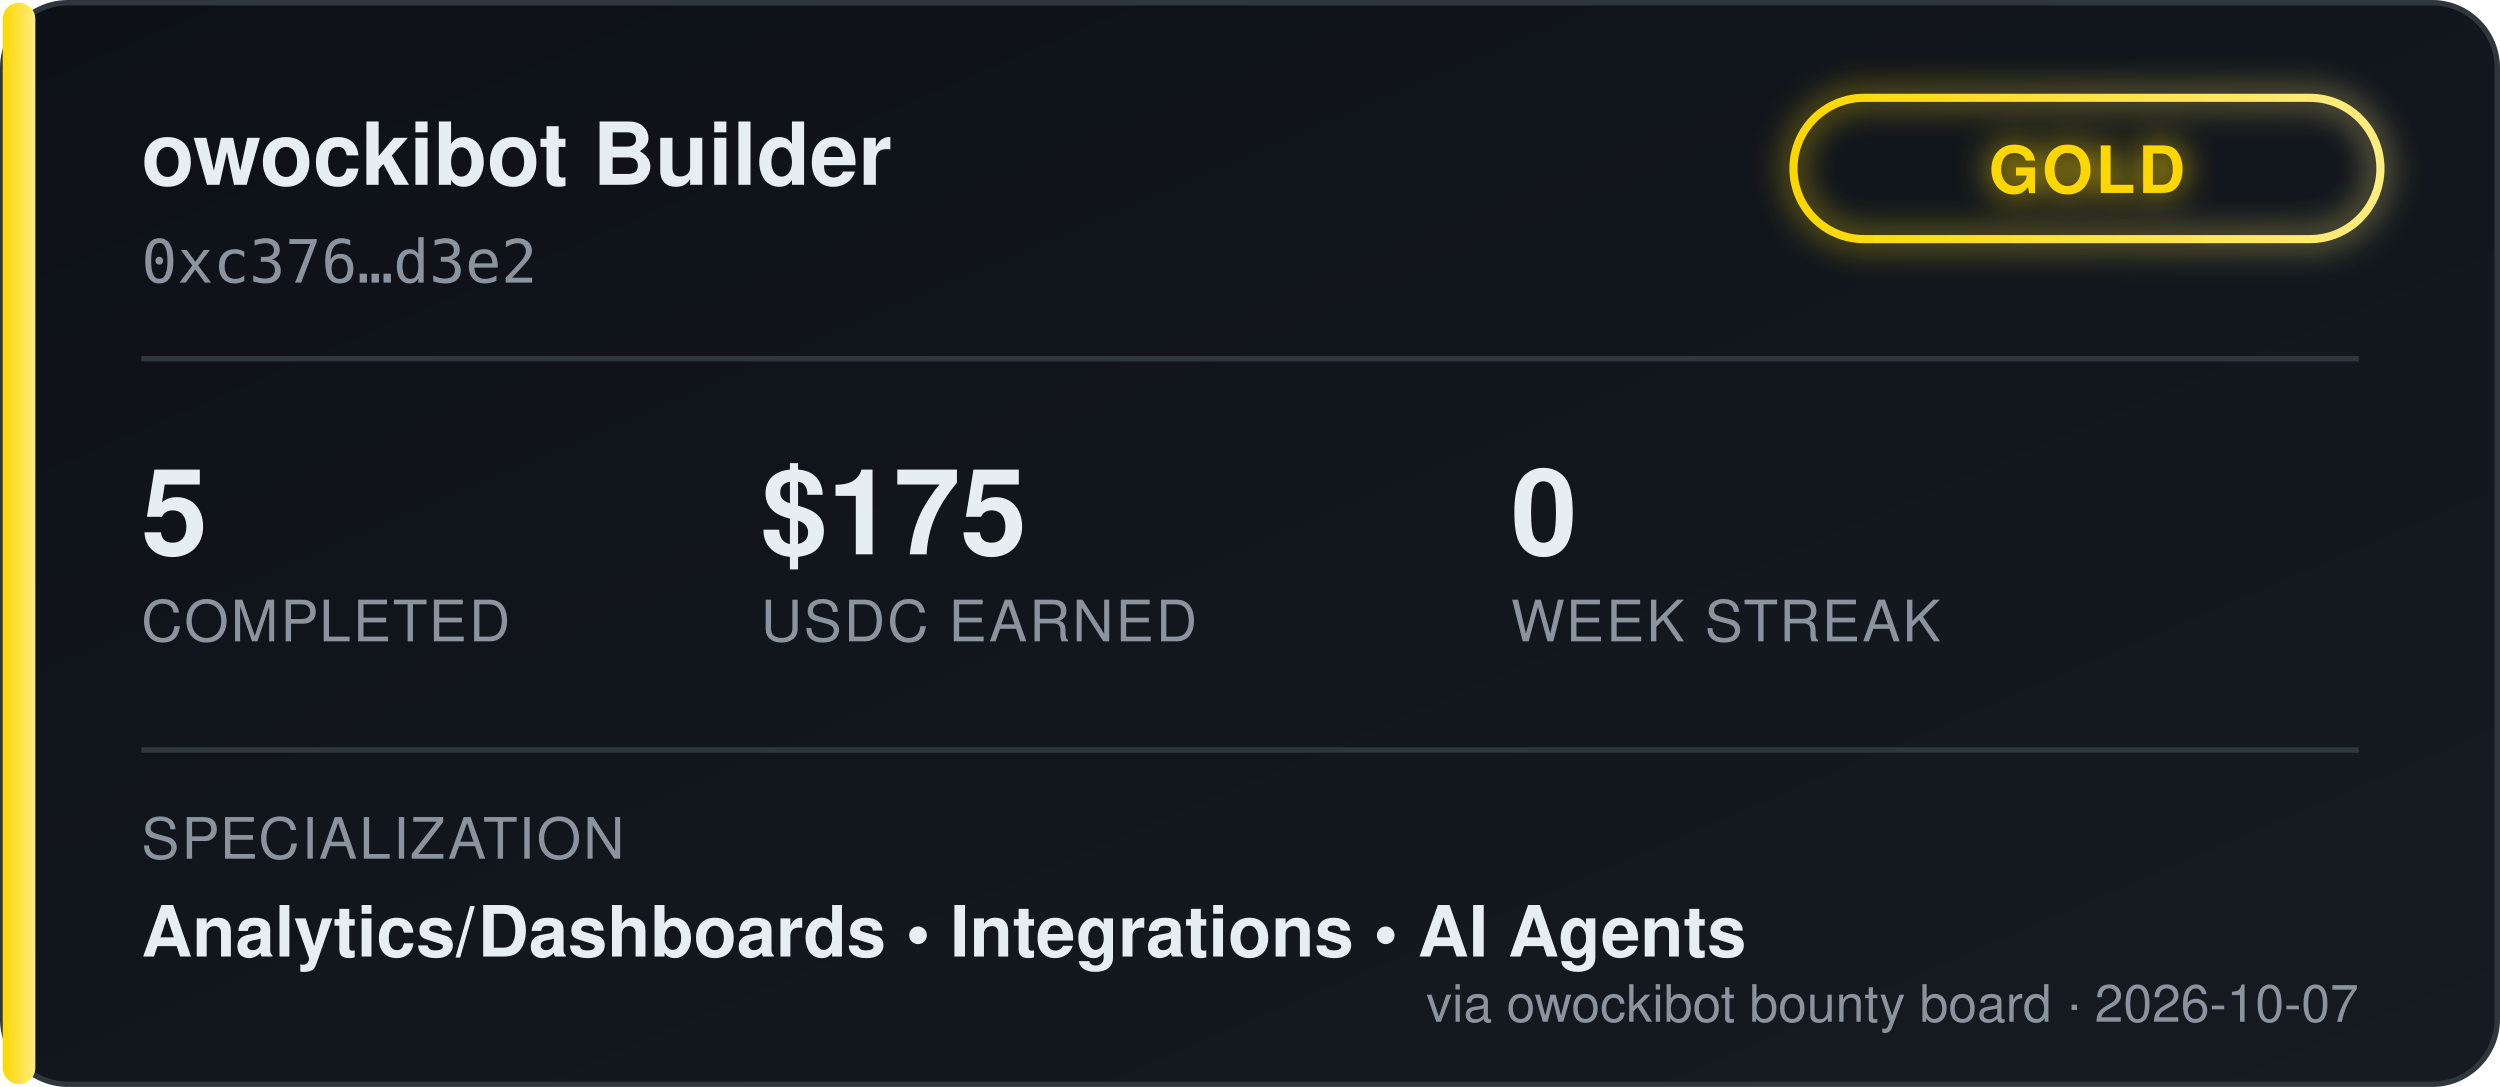
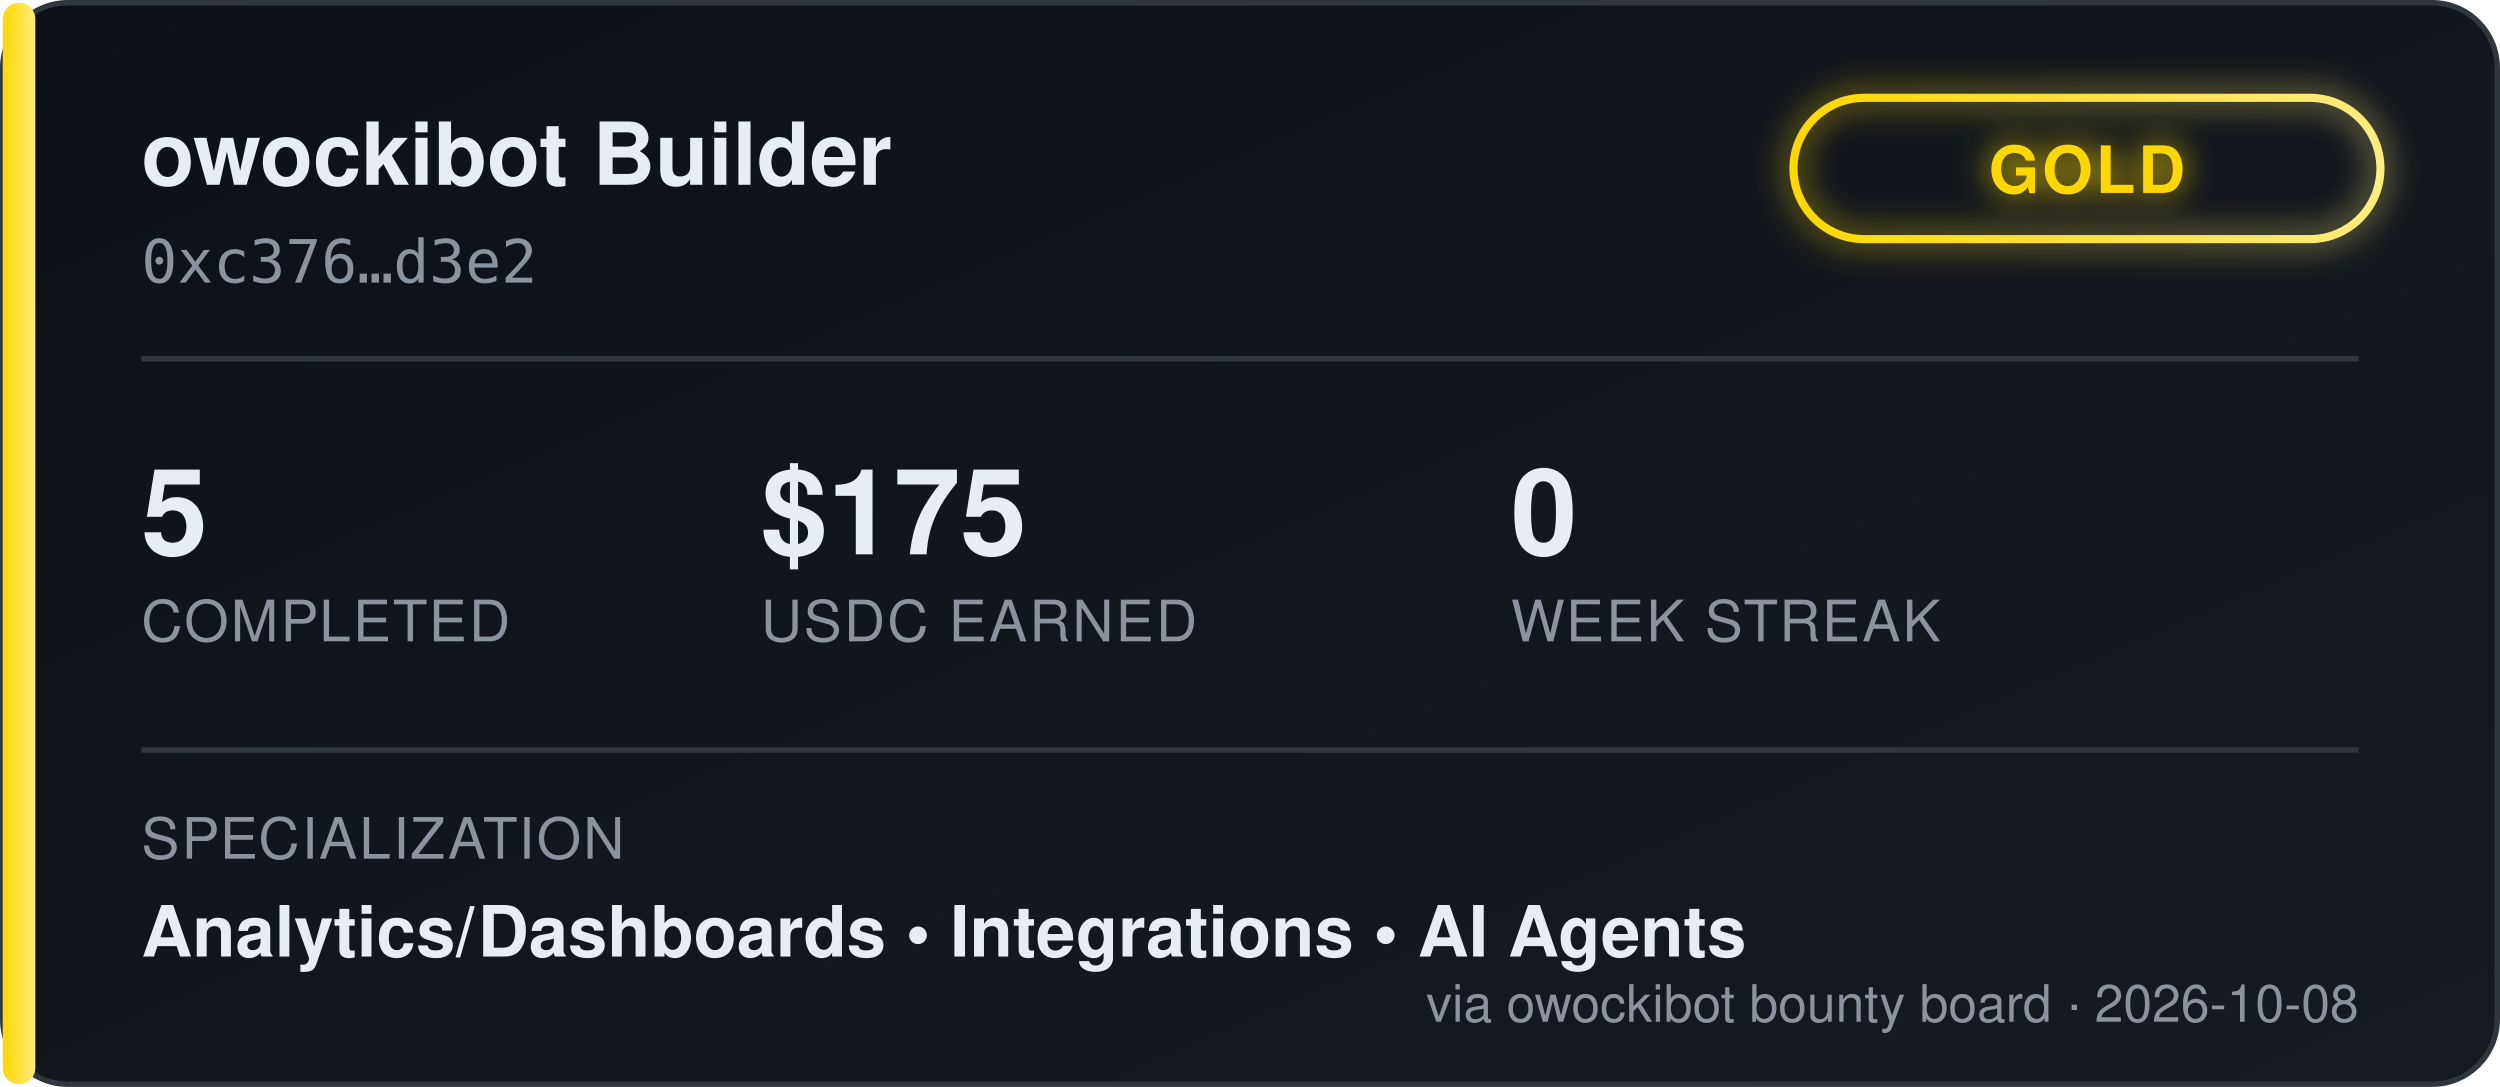
<svg xmlns="http://www.w3.org/2000/svg" width="460" height="200" viewBox="0 0 460 200" font-family="'Segoe UI', Helvetica, Arial, sans-serif">
  <defs>
    <linearGradient id="bgGrad" x1="0" y1="0" x2="1" y2="1">
      <stop offset="0%" stop-color="#0d1117" />
      <stop offset="100%" stop-color="#161b22" />
    </linearGradient>
    <linearGradient id="tierGrad" x1="0" y1="0" x2="1" y2="0">
      <stop offset="0%" stop-color="#ffd700" />
      <stop offset="100%" stop-color="#ffec80" />
    </linearGradient>
    <filter id="glow" x="-50%" y="-50%" width="200%" height="200%">
      <feGaussianBlur stdDeviation="3" result="blur" />
      <feMerge>
        <feMergeNode in="blur" />
        <feMergeNode in="SourceGraphic" />
      </feMerge>
    </filter>
  </defs>
  <rect x="0.5" y="0.5" width="459" height="199" rx="12" fill="url(#bgGrad)" stroke="#30363d" />
  <rect x="0.5" y="0.5" width="6" height="199" rx="3" fill="url(#tierGrad)" />
  <text x="26" y="34" fill="#e6edf3" font-size="16" font-weight="700">owockibot Builder</text>
  <text x="26" y="52" fill="#8b949e" font-size="11" font-family="monospace">0xc376…d3e2</text>
  <g transform="translate(330, 18)" filter="url(#glow)">
    <rect x="0" y="0" width="108" height="26" rx="13" fill="none" stroke="url(#tierGrad)" stroke-width="1.5" />
    <text x="54" y="17.5" fill="#ffd700" font-size="12" font-weight="700" text-anchor="middle" letter-spacing="0.5">GOLD</text>
  </g>
  <line x1="26" y1="66" x2="434" y2="66" stroke="#30363d" stroke-width="1" />
  <g font-size="22" font-weight="700" fill="#e6edf3">
    <text x="26" y="102">5</text>
    <text x="140" y="102">$175</text>
    <text x="278" y="102">0</text>
  </g>
  <g font-size="10.5" fill="#8b949e" letter-spacing="0.4">
    <text x="26" y="118">COMPLETED</text>
    <text x="140" y="118">USDC EARNED</text>
    <text x="278" y="118">WEEK STREAK</text>
  </g>
  <line x1="26" y1="138" x2="434" y2="138" stroke="#30363d" stroke-width="1" />
  <text x="26" y="158" fill="#8b949e" font-size="10.5" letter-spacing="0.4">SPECIALIZATION</text>
  <text x="26" y="176" fill="#e6edf3" font-size="13" font-weight="600">Analytics/Dashboards  •  Integrations  •  AI Agents</text>
-   <text x="434" y="188" fill="#8b949e" font-size="9.5" text-anchor="end">via owockibot bounty board · 2026-10-07</text>
+   <text x="434" y="188" fill="#8b949e" font-size="9.5" text-anchor="end">via owockibot bounty board · 2026-10-08</text>
</svg>
